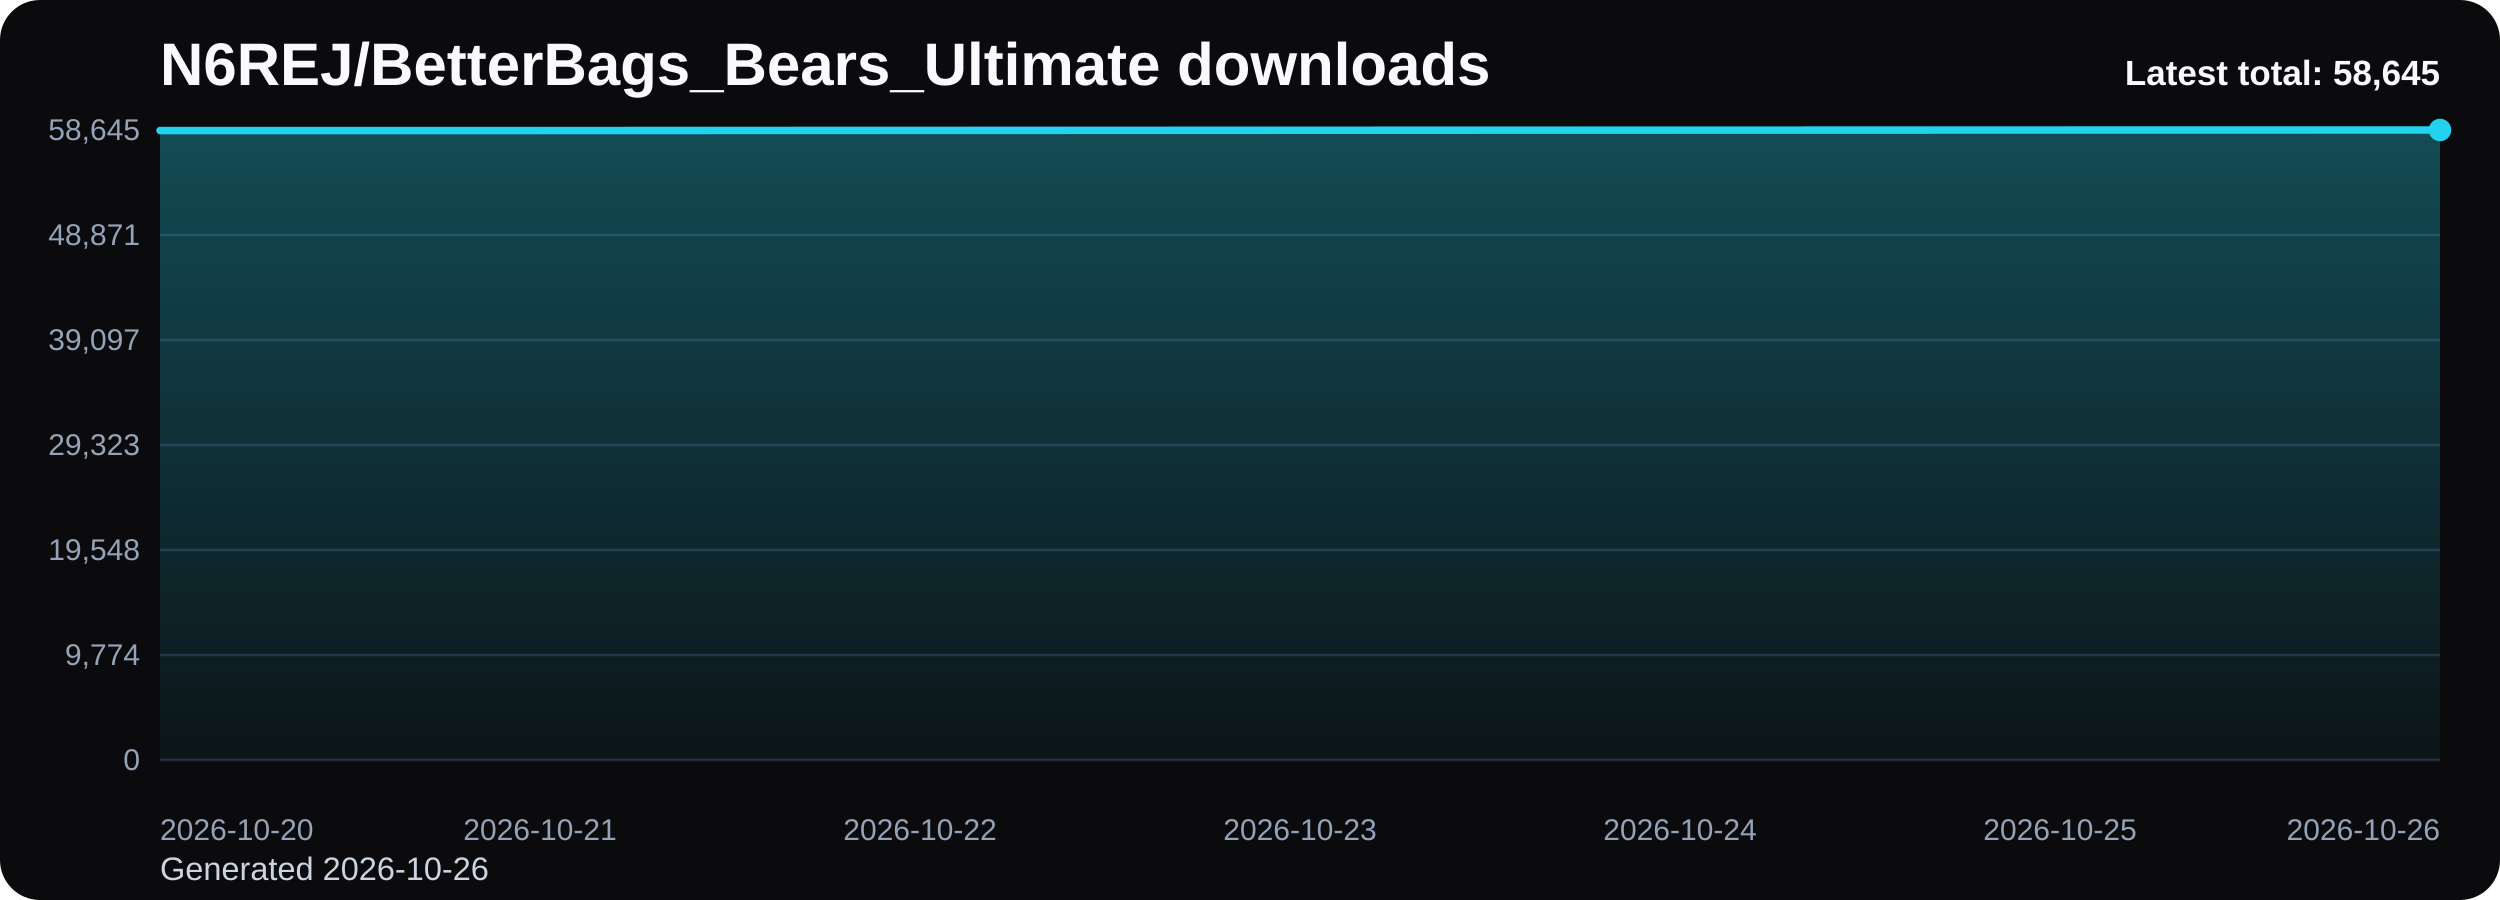
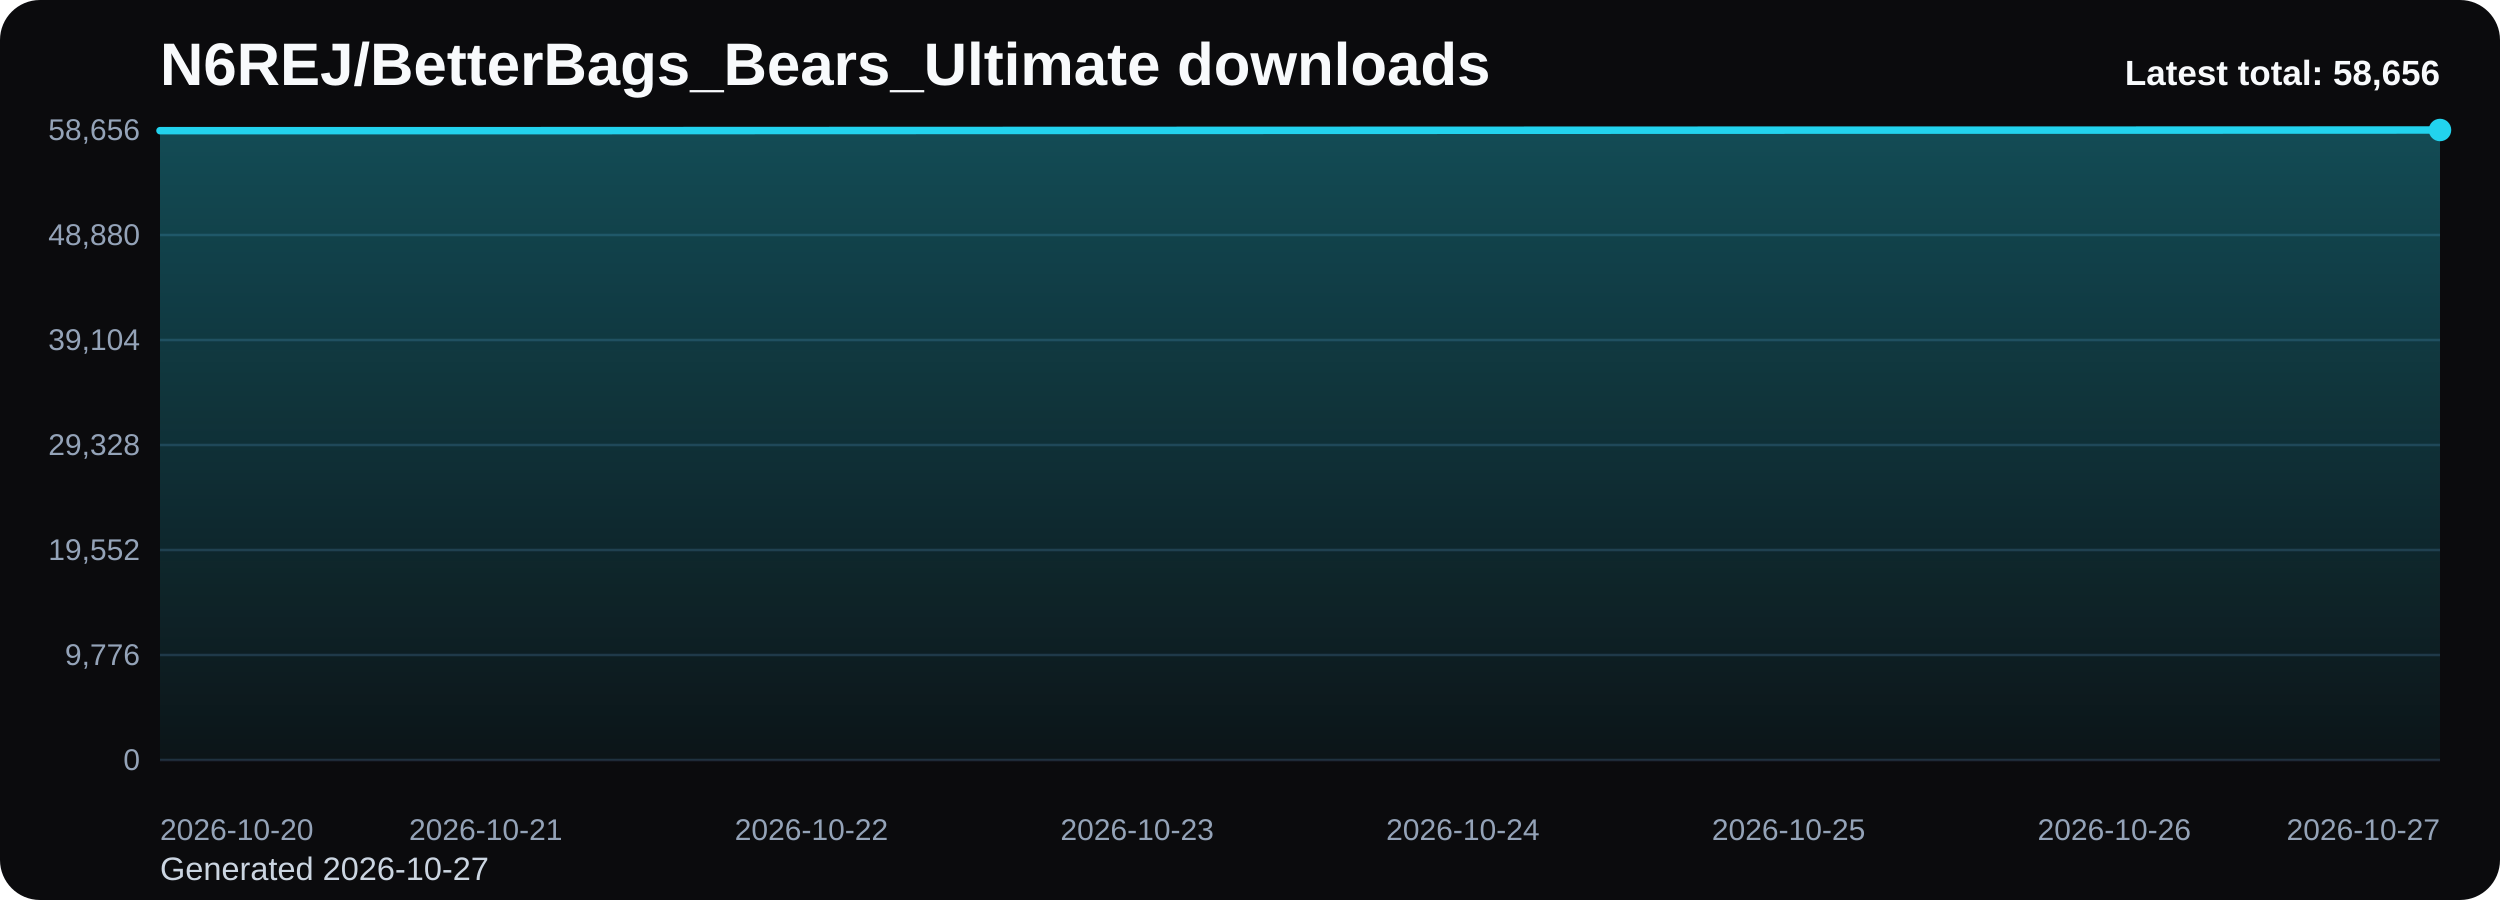
<svg xmlns="http://www.w3.org/2000/svg" viewBox="0 0 1000 360" role="img" aria-label="N6REJ/BetterBags_Bears_Ultimate downloads chart">
  <defs>
    <linearGradient id="fill-total-trend-black" x1="0" y1="0" x2="0" y2="1">
      <stop offset="0%" stop-color="#22d3ee" stop-opacity="0.32" />
      <stop offset="100%" stop-color="#22d3ee" stop-opacity="0.05" />
    </linearGradient>
    <style>
      .bg { fill: #0b0b0d; }
      .title { font: 700 24px Arial, sans-serif; fill: #f8fafc; }
      .sub { font: 400 13px Arial, sans-serif; fill: #cbd5e1; }
      .grid { stroke: #1f2937; stroke-width: 1; }
      .axis { font: 400 12px Arial, sans-serif; fill: #94a3b8; }
      .line { fill: none; stroke: #22d3ee; stroke-width: 3; stroke-linecap: round; stroke-linejoin: round; }
      .dot { fill: #22d3ee; }
      .value { font: 600 11px Arial, sans-serif; fill: #cbd5e1; }
      .latest { font: 700 14px Arial, sans-serif; fill: #f8fafc; }
    </style>
  </defs>
  <rect class="bg" x="0" y="0" width="1000" height="360" rx="16" />
  <text class="title" x="64" y="34">N6REJ/BetterBags_Bears_Ultimate downloads</text>
-   <text class="sub" x="64" y="352">Generated 2026-10-26</text>
+   <text class="sub" x="64" y="352">Generated 2026-10-27</text>
  <line x1="64" y1="52.00" x2="976" y2="52.00" class="grid" />
-   <text x="56" y="56.00" text-anchor="end" class="axis">58,645</text>
+   <text x="56" y="56.00" text-anchor="end" class="axis">58,656</text>
  <line x1="64" y1="94.00" x2="976" y2="94.00" class="grid" />
-   <text x="56" y="98.00" text-anchor="end" class="axis">48,871</text>
+   <text x="56" y="98.00" text-anchor="end" class="axis">48,880</text>
  <line x1="64" y1="136.00" x2="976" y2="136.00" class="grid" />
-   <text x="56" y="140.00" text-anchor="end" class="axis">39,097</text>
+   <text x="56" y="140.00" text-anchor="end" class="axis">39,104</text>
  <line x1="64" y1="178.00" x2="976" y2="178.00" class="grid" />
-   <text x="56" y="182.00" text-anchor="end" class="axis">29,323</text>
+   <text x="56" y="182.00" text-anchor="end" class="axis">29,328</text>
  <line x1="64" y1="220.00" x2="976" y2="220.00" class="grid" />
-   <text x="56" y="224.00" text-anchor="end" class="axis">19,548</text>
+   <text x="56" y="224.00" text-anchor="end" class="axis">19,552</text>
  <line x1="64" y1="262.00" x2="976" y2="262.00" class="grid" />
-   <text x="56" y="266.00" text-anchor="end" class="axis">9,774</text>
+   <text x="56" y="266.00" text-anchor="end" class="axis">9,776</text>
  <line x1="64" y1="304.00" x2="976" y2="304.00" class="grid" />
  <text x="56" y="308.00" text-anchor="end" class="axis">0</text>
-   <path d="M 64.00 304 L 64.00 52.22 L 216.00 52.22 L 368.00 52.16 L 520.00 52.11 L 672.00 52.06 L 824.00 52.02 L 976.00 52.00 L 976.00 304 Z" fill="url(#fill-total-trend-black)" />
-   <polyline class="line" points="64.00,52.22 216.00,52.22 368.00,52.16 520.00,52.11 672.00,52.06 824.00,52.02 976.00,52.00" />
+   <path d="M 64.00 304 L 64.00 52.27 L 194.29 52.27 L 324.57 52.21 L 454.86 52.16 L 585.14 52.11 L 715.43 52.06 L 845.71 52.05 L 976.00 52.00 L 976.00 304 Z" fill="url(#fill-total-trend-black)" />
+   <polyline class="line" points="64.00,52.27 194.29,52.27 324.57,52.21 454.86,52.16 585.14,52.11 715.43,52.06 845.71,52.05 976.00,52.00" />
  <circle class="dot" cx="976.00" cy="52.00" r="4.5" />
  <text class="axis" x="64.00" y="336" text-anchor="start">2026-10-20</text>
-   <text class="axis" x="216.00" y="336" text-anchor="middle">2026-10-21</text>
-   <text class="axis" x="368.00" y="336" text-anchor="middle">2026-10-22</text>
-   <text class="axis" x="520.00" y="336" text-anchor="middle">2026-10-23</text>
-   <text class="axis" x="672.00" y="336" text-anchor="middle">2026-10-24</text>
-   <text class="axis" x="824.00" y="336" text-anchor="middle">2026-10-25</text>
-   <text class="axis" x="976.00" y="336" text-anchor="end">2026-10-26</text>
-   <text class="latest" x="976" y="34" text-anchor="end">Latest total: 58,645</text>
+   <text class="axis" x="194.29" y="336" text-anchor="middle">2026-10-21</text>
+   <text class="axis" x="324.57" y="336" text-anchor="middle">2026-10-22</text>
+   <text class="axis" x="454.86" y="336" text-anchor="middle">2026-10-23</text>
+   <text class="axis" x="585.14" y="336" text-anchor="middle">2026-10-24</text>
+   <text class="axis" x="715.43" y="336" text-anchor="middle">2026-10-25</text>
+   <text class="axis" x="845.71" y="336" text-anchor="middle">2026-10-26</text>
+   <text class="axis" x="976.00" y="336" text-anchor="end">2026-10-27</text>
+   <text class="latest" x="976" y="34" text-anchor="end">Latest total: 58,656</text>
</svg>
